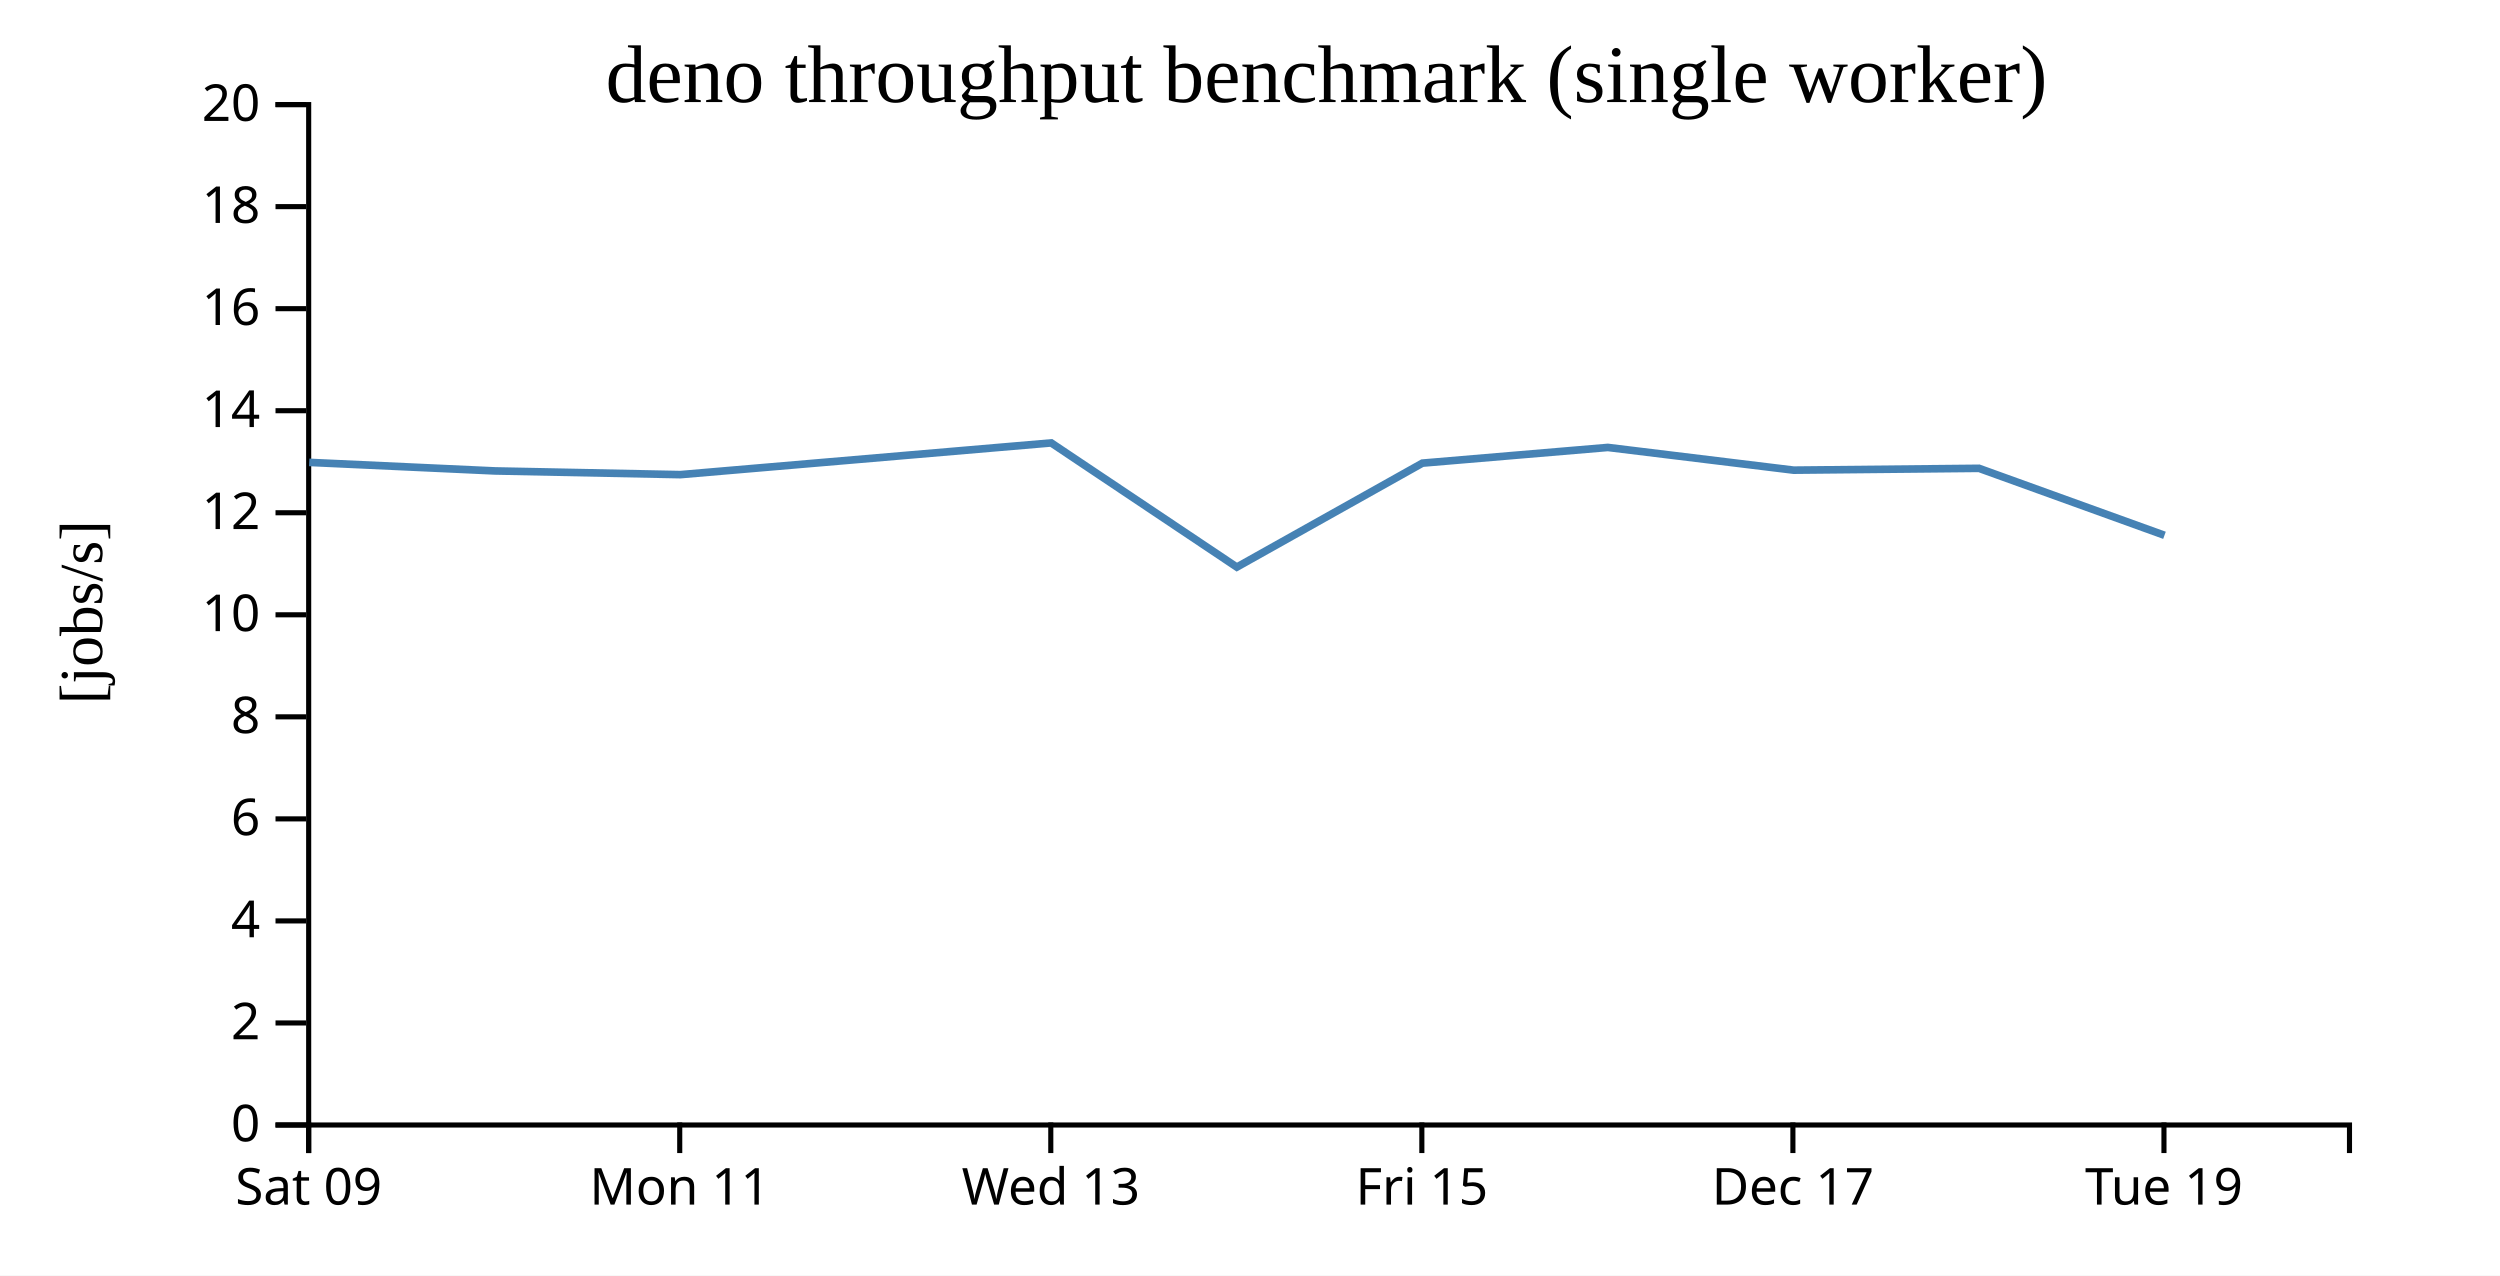
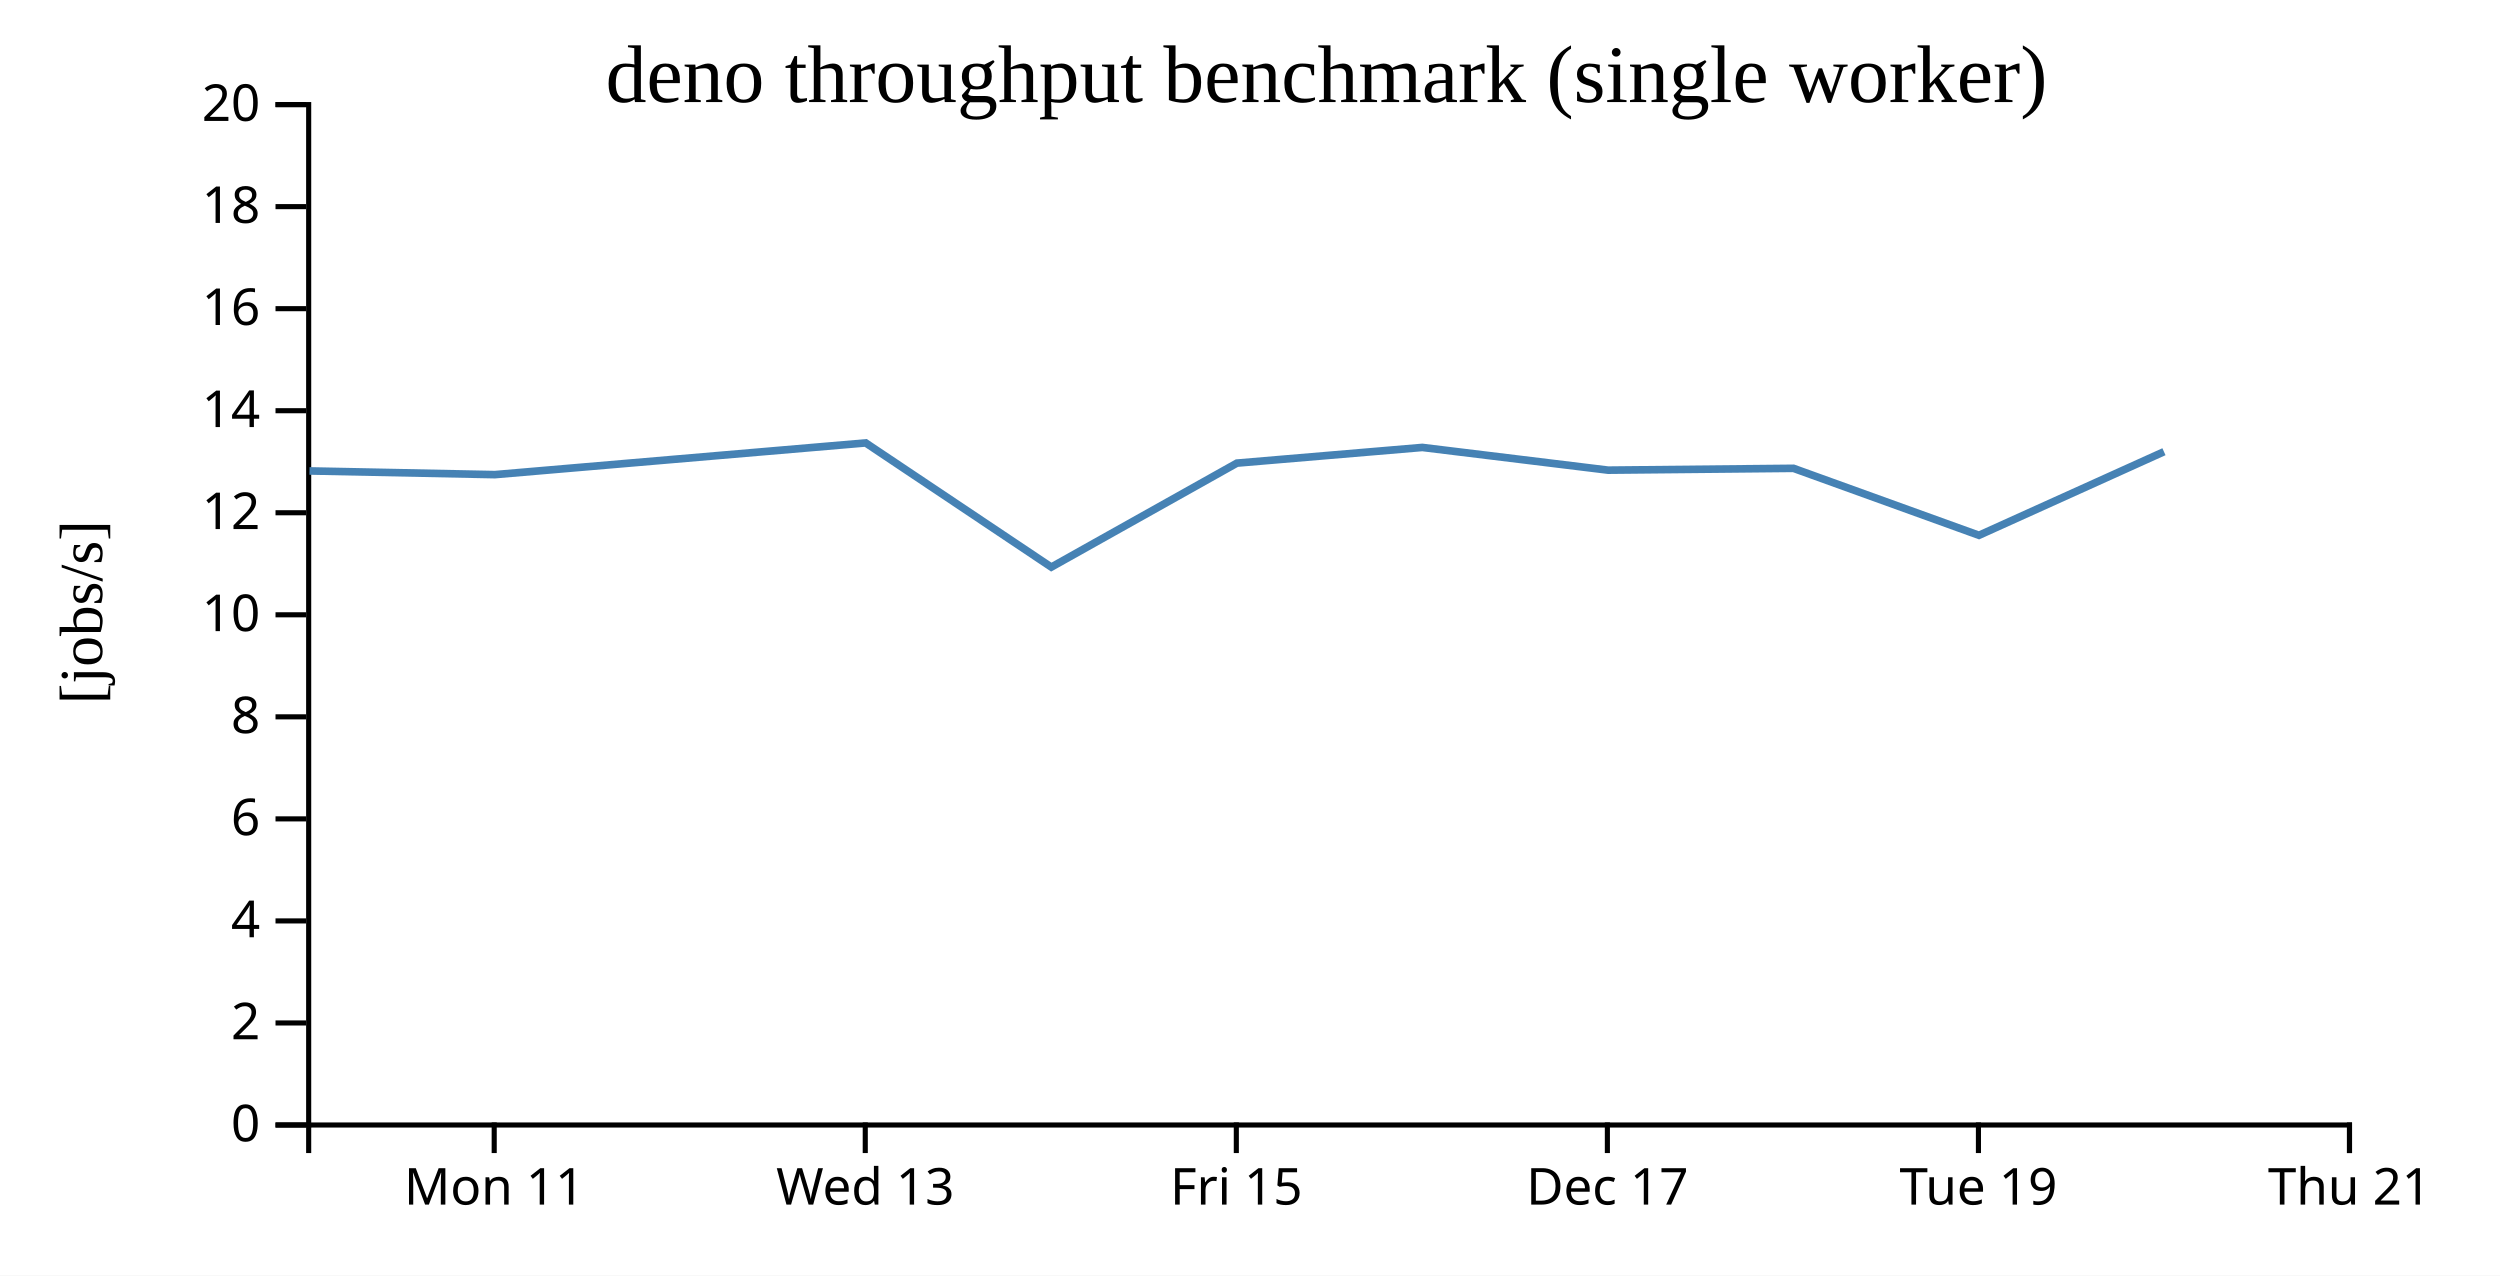
<svg xmlns="http://www.w3.org/2000/svg" width="490" height="250">
  <rect width="100%" height="100%" fill="white" />
  <g transform="translate(60,20)">
    <g transform="translate(0,200)" fill="none" font-size="10" font-family="sans-serif" text-anchor="middle">
      <path class="domain" stroke="currentColor" d="M0.5,6V0.5H400.5V6" />
-       <g class="tick" opacity="1" transform="translate(0.5,0)">
-         <line stroke="currentColor" y2="6" />
-         <text fill="currentColor" y="9" dy="0.71em">Sat 09</text>
-       </g>
-       <g class="tick" opacity="1" transform="translate(73.22727,0)">
+       <g class="tick" opacity="1" transform="translate(36.86364,0)">
        <line stroke="currentColor" y2="6" />
        <text fill="currentColor" y="9" dy="0.71em">Mon 11</text>
      </g>
-       <g class="tick" opacity="1" transform="translate(145.9545,0)">
+       <g class="tick" opacity="1" transform="translate(109.5909,0)">
        <line stroke="currentColor" y2="6" />
        <text fill="currentColor" y="9" dy="0.71em">Wed 13</text>
      </g>
-       <g class="tick" opacity="1" transform="translate(218.6818,0)">
+       <g class="tick" opacity="1" transform="translate(182.3182,0)">
        <line stroke="currentColor" y2="6" />
        <text fill="currentColor" y="9" dy="0.71em">Fri 15</text>
      </g>
-       <g class="tick" opacity="1" transform="translate(291.4091,0)">
+       <g class="tick" opacity="1" transform="translate(255.0455,0)">
        <line stroke="currentColor" y2="6" />
        <text fill="currentColor" y="9" dy="0.71em">Dec 17</text>
      </g>
-       <g class="tick" opacity="1" transform="translate(364.1364,0)">
+       <g class="tick" opacity="1" transform="translate(327.7727,0)">
        <line stroke="currentColor" y2="6" />
        <text fill="currentColor" y="9" dy="0.71em">Tue 19</text>
+       </g>
+       <g class="tick" opacity="1" transform="translate(400.5,0)">
+         <line stroke="currentColor" y2="6" />
+         <text fill="currentColor" y="9" dy="0.71em">Thu 21</text>
      </g>
    </g>
    <g fill="none" font-size="10" font-family="sans-serif" text-anchor="end">
      <path class="domain" stroke="currentColor" d="M-6,200.5H0.5V0.5H-6" />
      <g class="tick" opacity="1" transform="translate(0,200.5)">
        <line stroke="currentColor" x2="-6" />
        <text fill="currentColor" x="-9" dy="0.32em">0</text>
      </g>
      <g class="tick" opacity="1" transform="translate(0,180.5)">
        <line stroke="currentColor" x2="-6" />
        <text fill="currentColor" x="-9" dy="0.32em">2</text>
      </g>
      <g class="tick" opacity="1" transform="translate(0,160.5)">
        <line stroke="currentColor" x2="-6" />
        <text fill="currentColor" x="-9" dy="0.32em">4</text>
      </g>
      <g class="tick" opacity="1" transform="translate(0,140.5)">
        <line stroke="currentColor" x2="-6" />
        <text fill="currentColor" x="-9" dy="0.32em">6</text>
      </g>
      <g class="tick" opacity="1" transform="translate(0,120.5)">
        <line stroke="currentColor" x2="-6" />
        <text fill="currentColor" x="-9" dy="0.32em">8</text>
      </g>
      <g class="tick" opacity="1" transform="translate(0,100.5)">
        <line stroke="currentColor" x2="-6" />
        <text fill="currentColor" x="-9" dy="0.32em">10</text>
      </g>
      <g class="tick" opacity="1" transform="translate(0,80.5)">
        <line stroke="currentColor" x2="-6" />
        <text fill="currentColor" x="-9" dy="0.32em">12</text>
      </g>
      <g class="tick" opacity="1" transform="translate(0,60.5)">
        <line stroke="currentColor" x2="-6" />
        <text fill="currentColor" x="-9" dy="0.32em">14</text>
      </g>
      <g class="tick" opacity="1" transform="translate(0,40.5)">
        <line stroke="currentColor" x2="-6" />
        <text fill="currentColor" x="-9" dy="0.32em">16</text>
      </g>
      <g class="tick" opacity="1" transform="translate(0,20.5)">
        <line stroke="currentColor" x2="-6" />
        <text fill="currentColor" x="-9" dy="0.32em">18</text>
      </g>
      <g class="tick" opacity="1" transform="translate(0,0.5)">
        <line stroke="currentColor" x2="-6" />
        <text fill="currentColor" x="-9" dy="0.32em">20</text>
      </g>
    </g>
    <text text-anchor="middle" style="font-size: 12px" transform="rotate(-90)" y="-40" x="-100">[jobs/s]</text>
    <text text-anchor="middle" style="font-size: 16px" y="0" x="200">deno throughput benchmark (single worker)</text>
-     <path fill="none" stroke="steelblue" stroke-width="1.5" d="M0.605,70.627L37.017,72.302L73.355,73.029L146.041,66.812L182.417,91.153L218.792,70.774L255.135,67.697L291.563,72.152L327.884,71.792L364.238,84.92" />
+     <path fill="none" stroke="steelblue" stroke-width="1.5" d="M0.654,72.302L36.992,73.029L109.677,66.812L146.054,91.153L182.429,70.774L218.772,67.697L255.199,72.152L291.521,71.792L327.875,84.92L364.137,68.535" />
  </g>
</svg>
